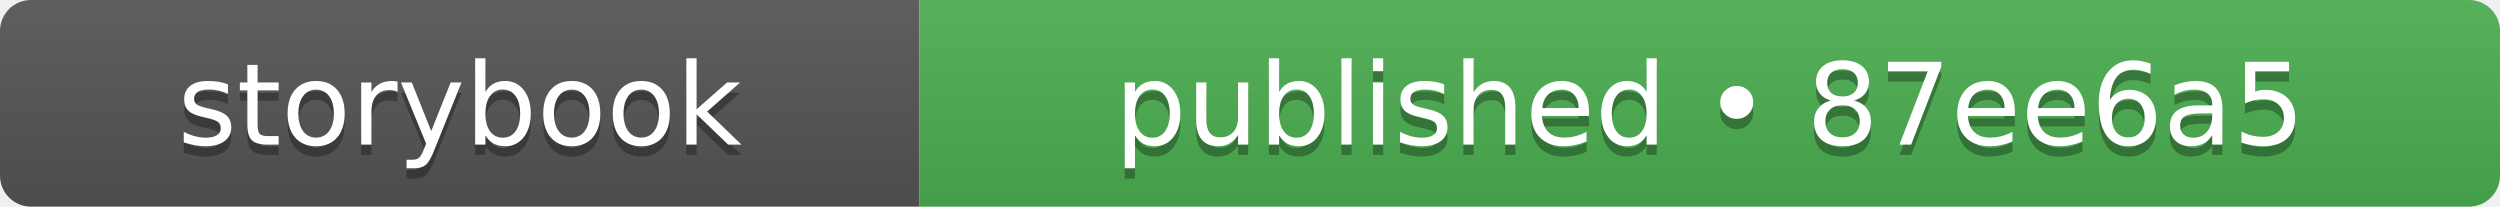
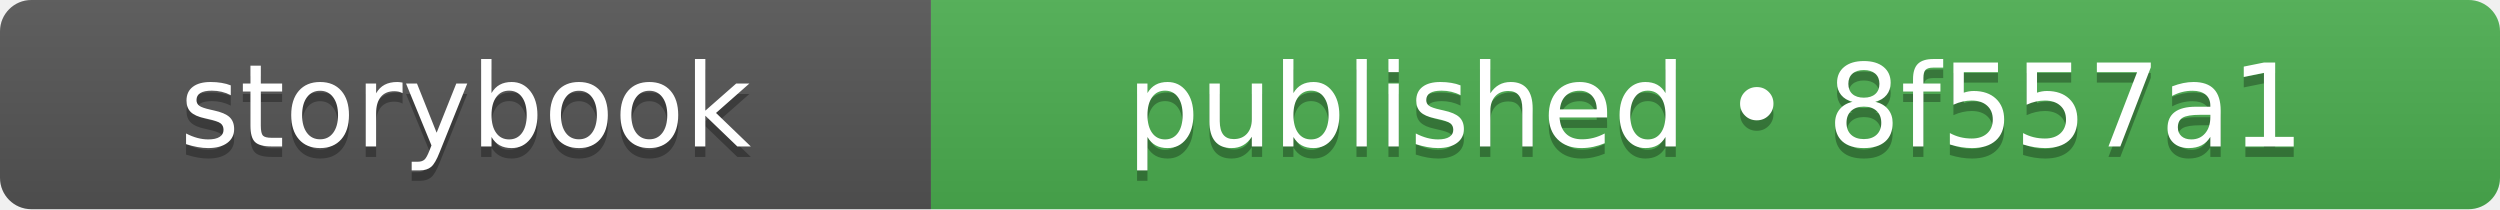
- <svg xmlns="http://www.w3.org/2000/svg" width="242" height="20" role="img" aria-label="storybook: published • 87ee6a5">
+ <svg xmlns="http://www.w3.org/2000/svg" width="239" height="20" role="img" aria-label="storybook: published • 8f557a1">
  <linearGradient id="s" x2="0" y2="100%">
    <stop offset="0" stop-color="#bbb" stop-opacity=".1" />
    <stop offset="1" stop-opacity=".1" />
  </linearGradient>
  <clipPath id="r">
-     <rect width="242" height="20" rx="3" fill="#fff" />
+     <rect width="239" height="20" rx="3" fill="#fff" />
  </clipPath>
  <g clip-path="url(#r)">
    <rect width="89" height="20" fill="#555555" />
-     <rect x="89" width="153" height="20" fill="#4caf50" />
-     <rect width="242" height="20" fill="url(#s)" />
+     <rect x="89" width="150" height="20" fill="#4caf50" />
+     <rect width="239" height="20" fill="url(#s)" />
  </g>
  <g fill="#fff" text-anchor="middle" font-family="Verdana,Geneva,DejaVu Sans,sans-serif" text-rendering="geometricPrecision" font-size="110">
    <text aria-hidden="true" x="445" y="150" fill="#010101" fill-opacity=".3" transform="scale(.1)" textLength="650">storybook</text>
    <text x="445" y="140" transform="scale(.1)" fill="#fff" textLength="650">storybook</text>
-     <text aria-hidden="true" x="1655" y="150" fill="#010101" fill-opacity=".3" transform="scale(.1)" textLength="1290">published • 87ee6a5</text>
-     <text x="1655" y="140" transform="scale(.1)" fill="#fff" textLength="1290">published • 87ee6a5</text>
+     <text aria-hidden="true" x="1640" y="150" fill="#010101" fill-opacity=".3" transform="scale(.1)" textLength="1260">published • 8f557a1</text>
+     <text x="1640" y="140" transform="scale(.1)" fill="#fff" textLength="1260">published • 8f557a1</text>
  </g>
</svg>
